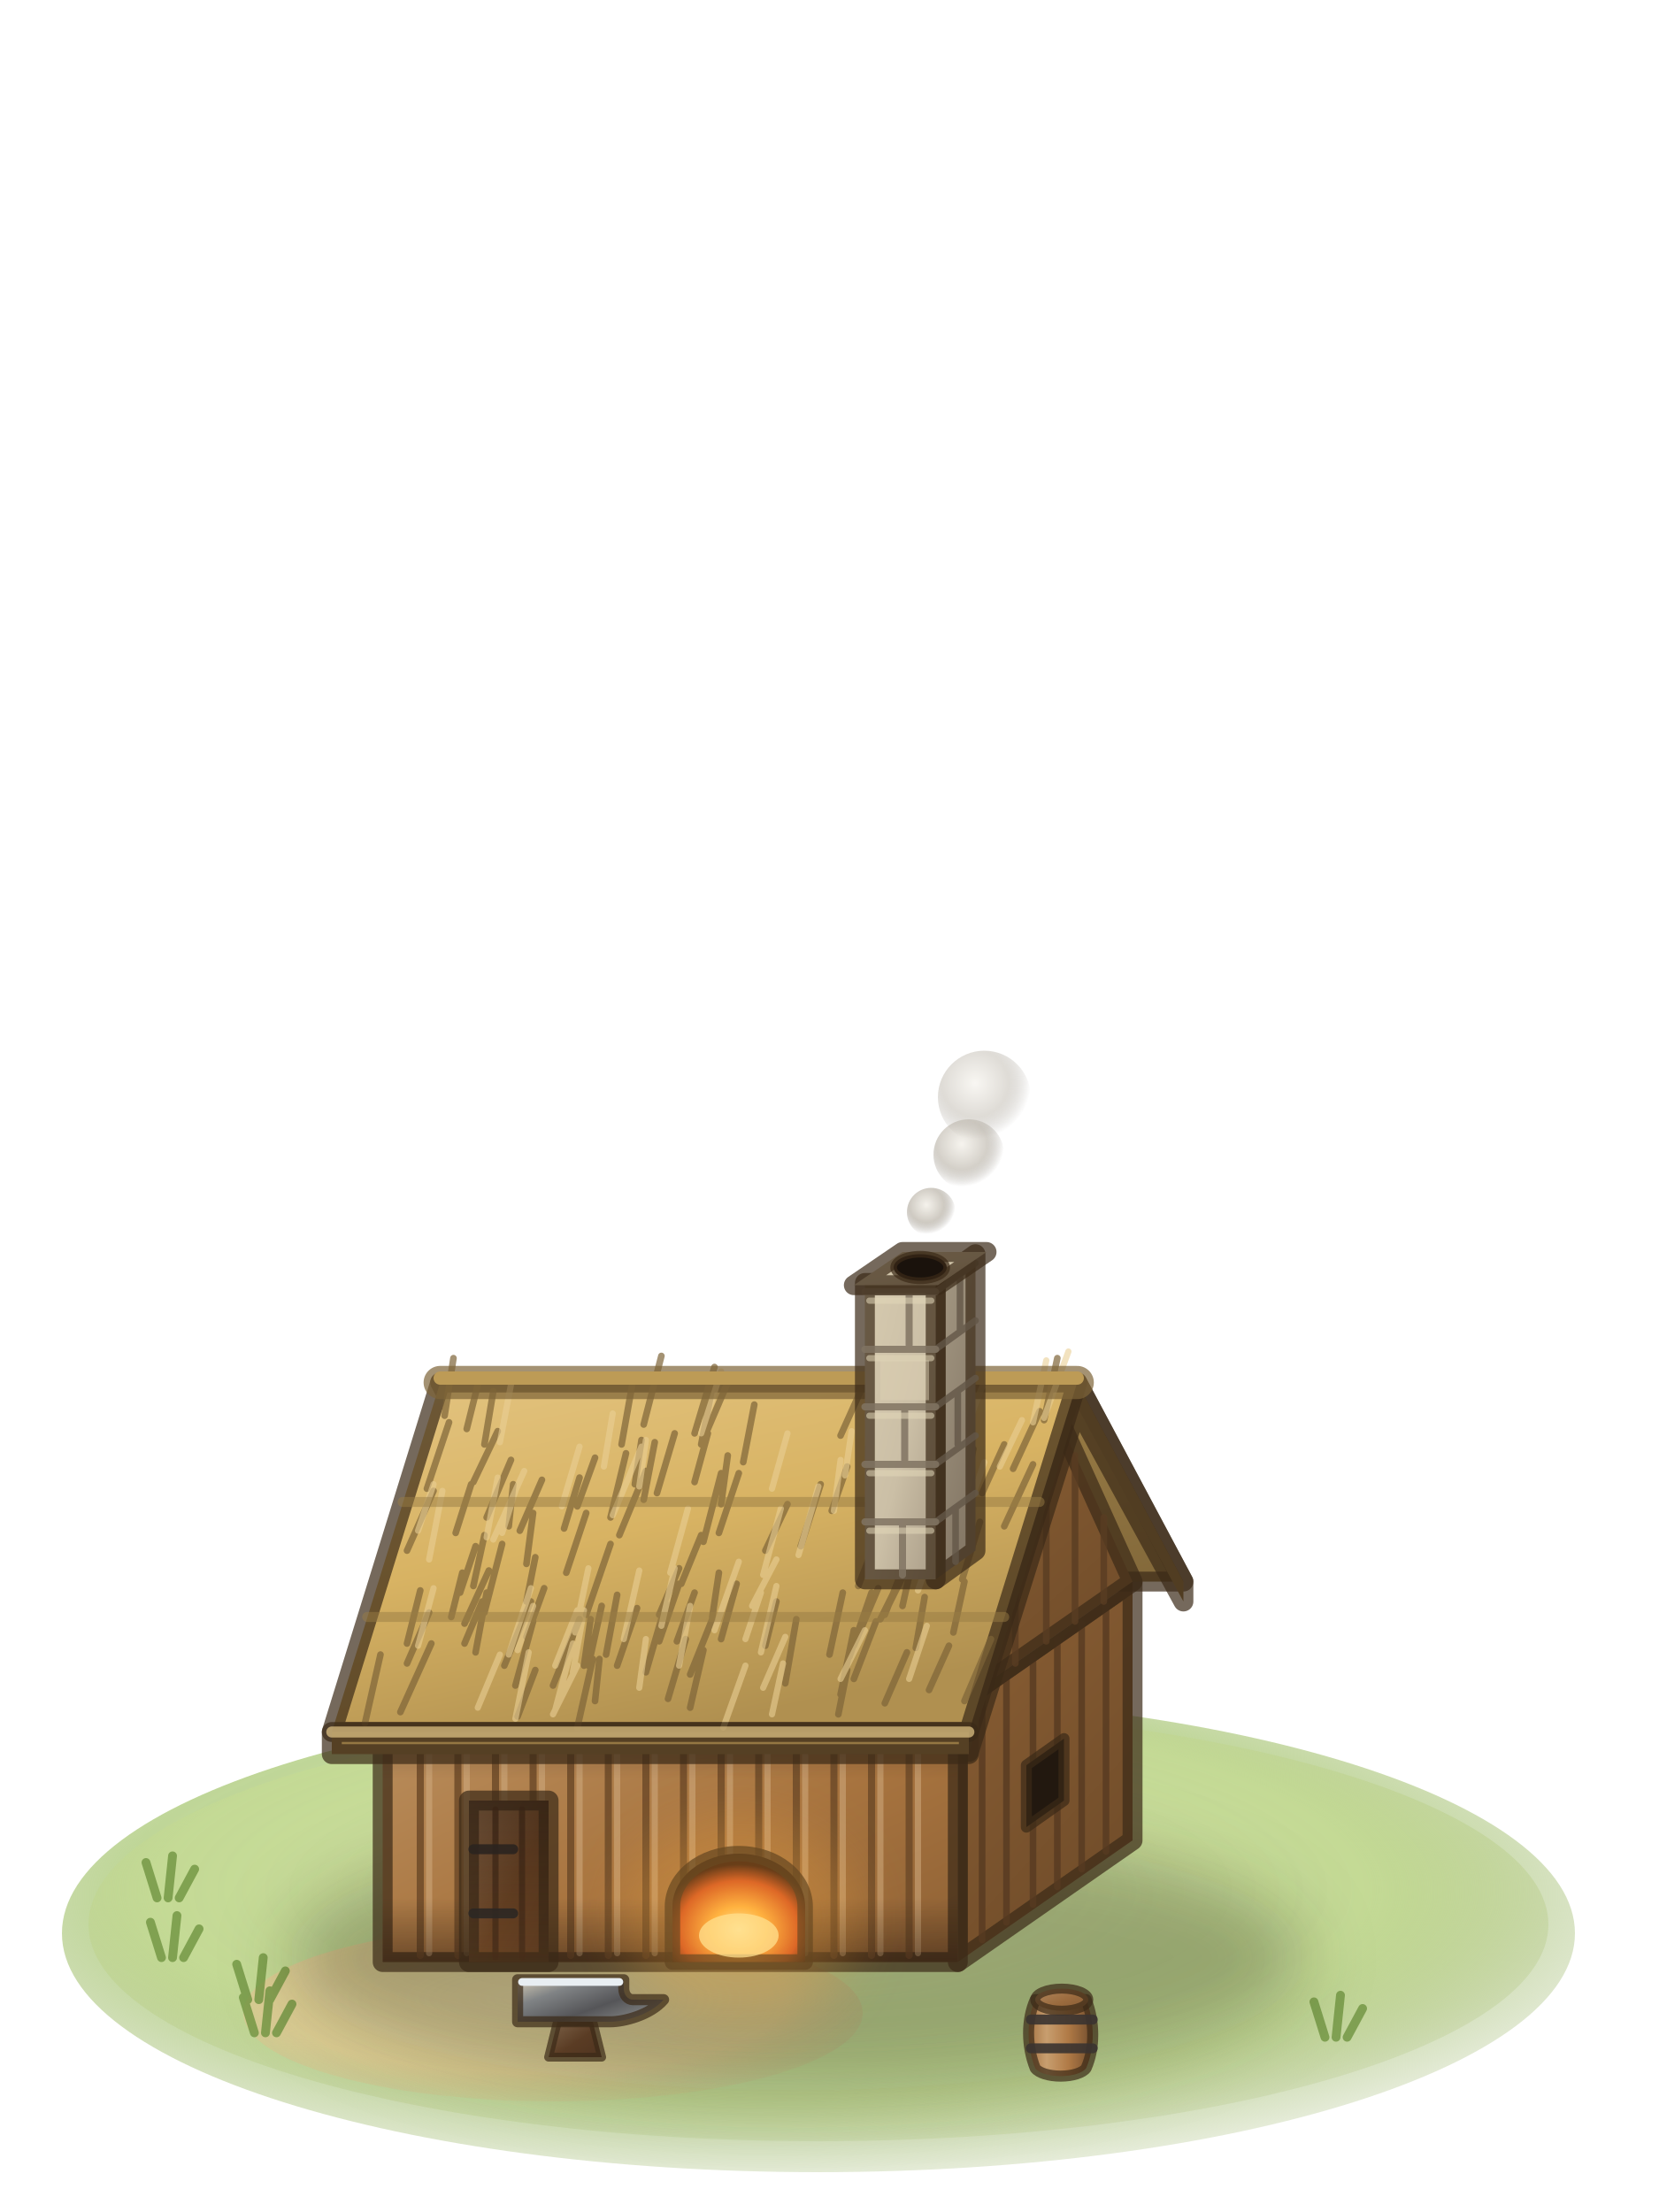
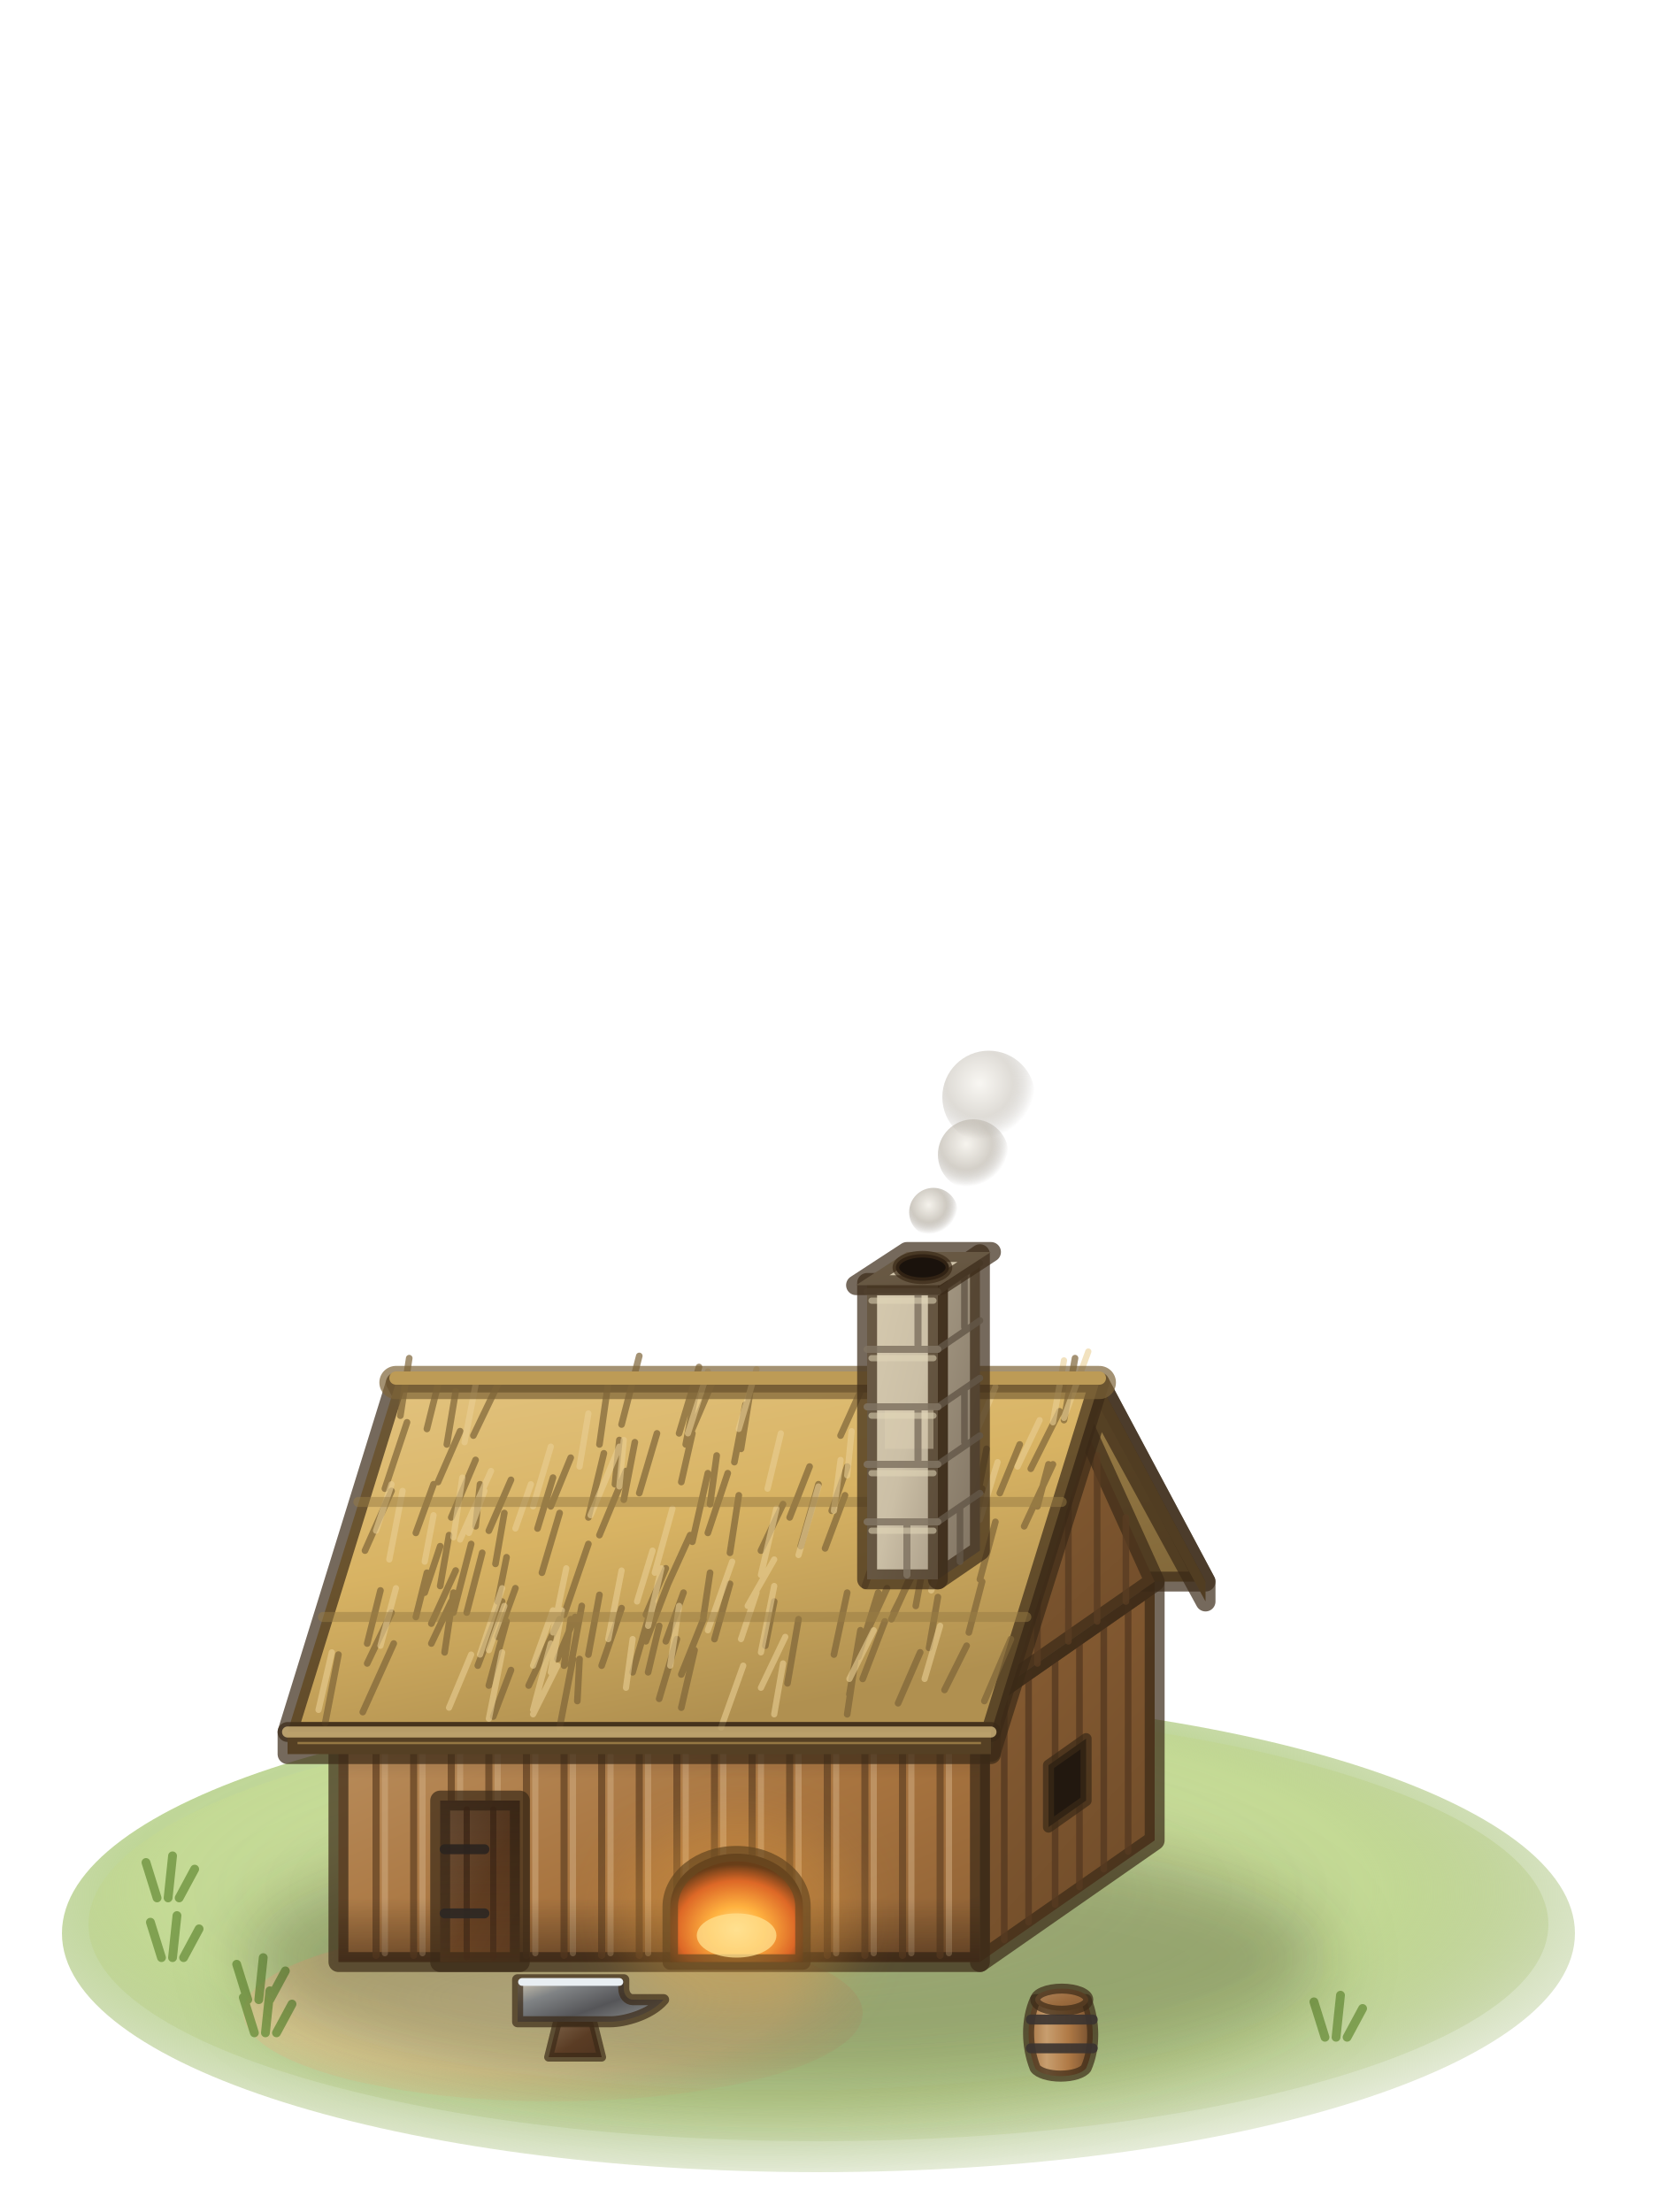
<svg xmlns="http://www.w3.org/2000/svg" viewBox="0 0 75 100">
  <defs>
    <radialGradient id="bsm1-0" cx=".46" cy=".42" r=".6">
      <stop offset="0" stop-color="#c7d898" stop-opacity="0.95" />
      <stop offset="0.7" stop-color="#b4cf86" stop-opacity="0.85" />
      <stop offset="1" stop-color="#a6bc7a" stop-opacity="0.25" />
    </radialGradient>
    <radialGradient id="bsm1-1" cx=".46" cy=".42" r=".6">
      <stop offset="0" stop-color="#d3e0a3" stop-opacity="0.95" />
      <stop offset="0.7" stop-color="#c4da94" stop-opacity="0.85" />
      <stop offset="1" stop-color="#b4c687" stop-opacity="0.25" />
    </radialGradient>
    <radialGradient id="bsm1-2" cx=".46" cy=".42" r=".6">
      <stop offset="0" stop-color="#e9d5a3" stop-opacity="0.95" />
      <stop offset="0.7" stop-color="#e2cc94" stop-opacity="0.85" />
      <stop offset="1" stop-color="#cfba87" stop-opacity="0.25" />
    </radialGradient>
    <filter id="bsm1-3" x="-.5" y="-.8" width="2" height="2.6">
      <feGaussianBlur stdDeviation="1.6" />
    </filter>
    <linearGradient id="bsm1-4" x1="0" y1="0" x2=".5" y2="1">
      <stop offset="0" stop-color="#8b5f34" />
      <stop offset="1" stop-color="#714d2a" />
    </linearGradient>
    <linearGradient id="bsm1-5" x1="0" y1="0" x2="1" y2="1">
      <stop offset="0" stop-color="#bb905f" />
      <stop offset="0.55" stop-color="#a8743f" />
      <stop offset="1" stop-color="#8e6135" />
    </linearGradient>
    <linearGradient id="bsm1-6" x1="0" y1="0" x2="0" y2="1">
      <stop offset="0" stop-color="#24160e" stop-opacity="0" />
      <stop offset="1" stop-color="#24160e" stop-opacity="0.45" />
    </linearGradient>
    <linearGradient id="bsm1-7" x1="0" y1="0" x2="0" y2="1">
      <stop offset="0" stop-color="#24160e" stop-opacity="0.42" />
      <stop offset="1" stop-color="#24160e" stop-opacity="0" />
    </linearGradient>
    <linearGradient id="bsm1-8" x1="0" y1="0" x2="1" y2="1">
      <stop offset="0" stop-color="#ab8c4e" />
      <stop offset="1" stop-color="#82683a" />
    </linearGradient>
    <linearGradient id="bsm1-9" x1="0" y1="0" x2=".45" y2="1">
      <stop offset="0" stop-color="#e3c481" />
      <stop offset="0.5" stop-color="#d8b363" />
      <stop offset="1" stop-color="#b09050" />
    </linearGradient>
    <linearGradient id="bsm1-10" x1="0" y1="0" x2=".5" y2="1">
      <stop offset="0" stop-color="#a69a85" />
      <stop offset="1" stop-color="#857866" />
    </linearGradient>
    <linearGradient id="bsm1-11" x1="0" y1="0" x2="1" y2="1">
      <stop offset="0" stop-color="#d6caaf" />
      <stop offset="0.55" stop-color="#cbbfa6" />
      <stop offset="1" stop-color="#aa9d88" />
    </linearGradient>
    <linearGradient id="bsm1-12" x1="0" y1="0" x2="1" y2="1">
      <stop offset="0" stop-color="#daceb2" />
      <stop offset="0.55" stop-color="#d0c4aa" />
      <stop offset="1" stop-color="#aea18b" />
    </linearGradient>
    <radialGradient id="bsm1-13" cx=".4" cy=".35" r=".6">
      <stop offset="0" stop-color="#f4f1ea" />
      <stop offset="0.6" stop-color="#c9c4bb" />
      <stop offset="1" stop-color="#9d978e" stop-opacity="0" />
    </radialGradient>
    <radialGradient id="bsm1-14" cx=".5" cy=".7" r=".6">
      <stop offset="0" stop-color="#fff2b0" />
      <stop offset="0.35" stop-color="#ffb340" />
      <stop offset="0.75" stop-color="#d2501e" />
      <stop offset="1" stop-color="#3a1a0c" />
    </radialGradient>
    <filter id="bsm1-15" x="-.5" y="-.8" width="2" height="2.6">
      <feGaussianBlur stdDeviation="1.2" />
    </filter>
    <linearGradient id="bsm1-16" x1="0" y1="0" x2="1" y2="1">
      <stop offset="0" stop-color="#8c6a4a" />
      <stop offset="0.55" stop-color="#6b4424" />
      <stop offset="1" stop-color="#5d3b20" />
    </linearGradient>
    <linearGradient id="bsm1-17" x1="0" y1="0" x2="1" y2="1">
      <stop offset="0" stop-color="#7e644a" />
      <stop offset="0.55" stop-color="#5a3c24" />
      <stop offset="1" stop-color="#4f3420" />
    </linearGradient>
    <linearGradient id="bsm1-18" x1="0" y1="0" x2="1" y2=".8">
      <stop offset="0" stop-color="#d2cab5" />
      <stop offset="0.3" stop-color="#808385" />
      <stop offset="0.65" stop-color="#555558" />
      <stop offset="1" stop-color="#888a89" />
    </linearGradient>
    <linearGradient id="bsm1-19" x1="0" y1="0" x2="1" y2="0">
      <stop offset="0" stop-color="#a57242" />
      <stop offset="0.28" stop-color="#c89e6f" />
      <stop offset="0.62" stop-color="#b07a46" />
      <stop offset="1" stop-color="#714d2d" />
    </linearGradient>
    <linearGradient id="bsm1-20" x1="0" y1="0" x2="1" y2="1">
      <stop offset="0" stop-color="#b1885e" />
      <stop offset="0.55" stop-color="#9b6b3e" />
      <stop offset="1" stop-color="#835a34" />
    </linearGradient>
  </defs>
  <g stroke="#3b2a17" stroke-width=".9" stroke-opacity=".7" stroke-linejoin="round" stroke-linecap="round">
    <ellipse cx="37" cy="87.4" rx="34.2" ry="10.8" fill="url(#bsm1-0)" stroke="none" />
    <ellipse cx="37" cy="87" rx="33" ry="9.8" fill="url(#bsm1-1)" stroke="none" />
    <ellipse cx="25" cy="91" rx="14" ry="4" fill="url(#bsm1-2)" stroke="none" />
    <path d="M11.2,90.4L10.7,88.8M11.7,90.4L11.9,88.5M12.2,90.4L12.9,89.1M7.3,88.5L6.8,86.9M7.8,88.5L8,86.6M8.3,88.5L9,87.2M7.1,85.8L6.6,84.2M7.6,85.8L7.8,83.9M8.1,85.8L8.8,84.5M11.5,91.9L11,90.3M12,91.9L12.2,90M12.5,91.9L13.2,90.6M59.9,92.1L59.4,90.5M60.4,92.1L60.6,90.2M60.9,92.1L61.6,90.8" fill="none" stroke="#6f9440" stroke-width="0.4" stroke-opacity="0.8" />
-     <ellipse cx="36" cy="88.5" rx="23" ry="6" fill="#20280c" stroke="none" opacity="0.3" filter="url(#bsm1-3)" />
-     <path d="M43.3,88.7 51.2,83.2 51.2,71.5 43.3,77Z" fill="url(#bsm1-4)" />
-     <path d="M17.3,88.7 43.3,88.7 43.3,77 17.3,77Z" fill="url(#bsm1-5)" />
-     <path d="M44.4,87.7L44.4,76.5M45.5,86.9L45.5,75.7M46.7,86.1L46.7,74.9M47.8,85.3L47.8,74.1M48.9,84.5L48.9,73.4M50,83.7L50,72.6" fill="none" stroke="#563a21" stroke-width="0.3" stroke-opacity="0.8" />
-     <path d="M19,88.4L19,77.3M20.7,88.4L20.7,77.3M22.4,88.4L22.4,77.3M24.1,88.4L24.1,77.3M25.8,88.4L25.8,77.3M27.5,88.4L27.5,77.3M29.2,88.4L29.2,77.3M30.9,88.4L30.9,77.3M32.6,88.4L32.6,77.3M34.3,88.4L34.3,77.3M36,88.4L36,77.3M37.7,88.4L37.7,77.3M39.4,88.4L39.4,77.3M41.1,88.4L41.1,77.3" fill="none" stroke="#6d4a29" stroke-width="0.32" stroke-opacity="0.85" />
-     <path d="M19.4,88.3L19.4,77.4M21.1,88.3L21.1,77.4M22.8,88.3L22.8,77.4M24.5,88.3L24.5,77.4M26.2,88.3L26.2,77.4M27.9,88.3L27.9,77.4M29.6,88.3L29.6,77.4M31.3,88.3L31.3,77.4M33,88.3L33,77.4M34.7,88.3L34.7,77.4M36.4,88.3L36.4,77.4M38.1,88.3L38.1,77.4M39.8,88.3L39.8,77.4M41.5,88.3L41.5,77.4" fill="none" stroke="#cfac80" stroke-width="0.28" stroke-opacity="0.55" />
-     <path d="M17.3,88.7 43.3,88.7 43.3,85.8 17.3,85.8Z" fill="url(#bsm1-6)" stroke="none" />
-     <path d="M17.3,80.4 43.3,80.4 43.3,77 17.3,77Z" fill="url(#bsm1-7)" stroke="none" />
-     <path d="M19.9,62.5 48.7,62.5 53.5,71.5 24.7,71.5Z" fill="url(#bsm1-8)" />
-     <path d="M43.3,77 47.3,62.9 51.2,71.5Z" fill="url(#bsm1-4)" />
-     <path d="M44.6,76.1L44.6,72.3M45.9,75.2L45.9,67.6M47.3,74.2L47.3,62.9M48.6,73.3L48.6,65.8M49.9,72.4L49.9,68.6" fill="none" stroke="#593c22" stroke-width="0.3" stroke-opacity="0.8" />
-     <path d="M43.8,78.3 48.7,62.5 53.5,71.5 53.5,72.4 48.7,63.6 43.8,79.2Z" fill="#876c3d" />
-     <path d="M15,78.3 43.8,78.3 48.7,62.5 19.9,62.5Z" fill="url(#bsm1-9)" />
-     <path d="M21.9,72.9L22.7,69.8M18.4,74.3L19,71.9M32.6,68L32.9,65.8M32.5,69.3L33.4,66.6M41.1,66.2L41.8,63.7M31.8,69.7L32.6,66.6M28,69.4L29.2,66.5M28.7,67.1L29,65.1M32,64.6L32.9,62.5M32.6,74.1L33.3,71.6M36.2,69.9L37.1,67.1M31.2,75.7L32.2,73.2M21,74.3L21.8,72.4M33.6,66.1L34.1,63.5M21,73.4L22.1,71M32.2,73.1L32.5,71.1M31.7,65.3L32.3,62.2M29.1,67.8L29.6,65.2M30.2,76.8L31,74.1M37.5,74.8L38.1,72M43.6,76.9L44.8,74.1M34.6,70.1L35.6,68M23.8,74L24.6,71.8M27.6,68.6L28.3,65.7M27.4,74.8L27.9,72.1M42.2,67.5L43.3,64.7M47.2,64.2L47.8,61.4M39.8,73.2L41,70.8M16.5,77.9L17.2,74.8M34.6,74.4L35.1,72.4M37.6,68.3L38.3,66.3M18.1,77.4L19.5,74.3M23.3,76.2L24.1,73.3M31.2,77.2L31.8,74.6M25.6,71.1L26.5,68.4M26.1,78.1L26.8,75M41.2,65L41.8,62.6M23.4,77.6L24.2,75.5M41.5,64.1L42,62M19.3,67.3L20.3,64.3M26.1,68.1L26.9,65.9M38,76.6L38.6,73.7M31.4,64.8L32.3,61.8M26.4,75.3L26.7,73.2M20.6,69.3L21.3,67.1M26.9,76.9L27.1,75M20.1,64L20.5,61.4M38,64.9L38.9,62.9M29.8,73L30.7,70.9M25.5,69.1L26.2,66.8M38.8,71.7L39.7,69.4M38.4,74.9L39.4,72M23.5,69.2L24.5,66.9M20.4,73.1L20.9,71.1M43.4,69.4L43.8,67.3M40.2,65.6L41.4,62.8M29.2,75.6L30.1,72.5M21.5,74.7L22,72M40,77L41,74.7M35.5,76.1L36,73.2M44.4,67.5L45.4,65.3M18.4,75.2L19.4,72.9M40,72.9L41,70.9M38.6,74.4L39.7,71.8M21.4,71.7L21.9,69.4M40.8,72.6L41.4,69.9M22.8,75.3L24,72.4M37.9,77.5L38.3,75.5M31.4,67L32,64.8M21.4,67L22.5,64.7M40,73L40.9,70.7M26.6,75.3L27.2,72.6M22,68.6L23.1,66M26.5,73L27.6,69.8M45.8,66.4L47,63.8M21.9,65.3L22.3,62.9M20.8,72L21.5,69.9M30.8,71.6L31.7,69.4M45.4,69L46.7,66.2M29.8,74.2L30.7,71.6M43.1,73.8L43.6,71.5M21.1,64.6L21.6,62.6M18.4,70.1L19.6,67.4M29.1,64.4L29.9,61.3M38.6,75.9L39.6,73.3M23.8,70.7L24.1,68.4M40.5,66.9L40.9,64.5M43.4,68.6L44,65.5M27.9,75.3L28.8,72.7M23,69L23.2,67.1M41.4,74.5L41.8,72.2M25,76.2L26.2,73.2M23.8,72.4L24.2,70.4M30.6,74.2L31.4,72M43.5,71.4L44.3,68.8M28.1,65.3L28.6,62.5M42,76.4L42.9,74.4M29.7,67.5L30.5,64.8" fill="none" stroke="#7e6438" stroke-width="0.3" stroke-opacity="0.7" />
-     <path d="M27.7,68.5L29,65.4M34.5,76.3L35.5,74M28.2,74.1L28.9,71M47.2,64.1L48.3,61.1M38,75.9L39.1,73.7M43.6,68.7L44.5,66.1M23,74.8L24,71.8M21.6,77.2L22.6,74.8M30.7,75.3L31.2,72.6M40.2,65.6L41.1,63.3M18.9,74.4L19.6,71.8M18.9,69.2L19.6,67.1M45.2,66.3L46.2,64.2M37.7,68.3L38,66M43.4,65.3L44.4,62.7M23.4,74.6L24.1,72.6M32.7,78.1L33.7,75.3M31.7,64.8L32.6,62M19.4,70.5L20,67.4M40.2,64.4L40.5,62.4M25.4,68.1L26.2,65.4M32.3,73.7L33.4,70.6M28.9,76.3L29.2,74.1M30.3,71.1L31.1,68.2M22.6,65.2L23.1,62.6M22.7,69.3L23.3,67.4M22.3,69.6L23.7,66.5M33.7,74.1L34.4,72M25.1,77.3L25.9,74.3M46.7,64.3L47.3,61.5M25.1,75.3L26.1,72.8M22,69.5L22.5,66.8M41.3,69.5L41.8,66.7M25,77.5L26.1,75.3M34.5,71.2L35.3,68.2M34.9,67.3L35.6,64.8M41.1,75.9L41.9,73.5M27.3,66.3L27.7,63.9M29.9,73.5L30.5,70.9M34,72.6L35.1,70.5M23.3,77.7L23.9,74.7M28.9,67.2L29.2,65.1M34.9,77.5L35.4,75.2M41.5,71.9L42.3,69.6M34.4,74.7L35.1,71.7M42.9,69.9L43.8,67.6M25.9,75.6L26.4,72.8M38.2,66.7L38.5,64.7M26,73.8L26.6,70.9M36.1,70.3L37,67.2" fill="none" stroke="#eacf94" stroke-width="0.28" stroke-opacity="0.6" />
-     <path d="M16.6,73.1L45.4,73.1M18.2,67.9L47,67.9" fill="none" stroke="#997c45" stroke-width="0.45" stroke-opacity="0.5" />
-     <path d="M15,78.3 43.8,78.3 43.8,79.3 15,79.3Z" fill="#947743" />
-     <path d="M15,78.3L43.8,78.3" fill="none" stroke="#e6c989" stroke-width=".5" />
-     <path d="M19.9,62.5L48.7,62.5" stroke="#7e6438" stroke-width="1.5" />
-     <path d="M19.9,62.3L48.7,62.3" stroke="#bd9b56" stroke-width=".6" stroke-opacity="1" />
-     <path d="M42.3,71.4 44.1,70.1 44.1,56.7 42.3,58Z" fill="url(#bsm1-10)" />
-     <path d="M39.1,71.4 42.3,71.4 42.3,58 39.1,58Z" fill="url(#bsm1-11)" />
-     <path d="M39.8,63.3 42,63.3 42,61.5 39.8,61.5Z" fill="#ddd0b4" stroke="none" opacity=".45" />
-     <path d="M42.3,68.8L44.1,67.5M43.2,70.6L43.2,68.2M42.3,66.2L44.1,64.9M42.3,63.6L44.1,62.3M43.3,65.3L43.3,63M42.3,61L44.1,59.7M42.3,58.4L44.1,57.1M43.4,60.1L43.4,57.7" fill="none" stroke="#635648" stroke-width="0.3" stroke-opacity="0.8" />
-     <path d="M39.1,68.8L42.3,68.8M40.8,71.2L40.8,68.9M39.1,66.2L42.3,66.2M39.1,63.6L42.3,63.6M40.9,66L40.9,63.7M39.1,61L42.3,61M39.1,58.4L42.3,58.4M41.1,60.8L41.1,58.5" fill="none" stroke="#807362" stroke-width="0.32" stroke-opacity="0.85" />
-     <path d="M39.3,69.2L42.1,69.2M39.3,66.6L42.1,66.6M39.3,64L42.1,64M39.3,61.4L42.1,61.4M39.3,58.8L42.1,58.8" fill="none" stroke="#e2d6b8" stroke-width="0.28" stroke-opacity="0.55" />
-     <path d="M38.6,58.1 42.4,58.1 44.6,56.6 40.8,56.6Z" fill="url(#bsm1-12)" />
-     <ellipse cx="41.6" cy="57.3" rx="1.2" ry="0.6" fill="#1a120c" stroke-width=".3" />
-     <circle cx="42.1" cy="54.8" r="1.1" fill="url(#bsm1-13)" stroke="none" opacity="0.9" />
-     <circle cx="43.8" cy="52.2" r="1.6" fill="url(#bsm1-13)" stroke="none" opacity="0.8" />
-     <circle cx="44.5" cy="49.6" r="2.1" fill="url(#bsm1-13)" stroke="none" opacity="0.6" />
-     <path d="M30.4,88.7V86.2A3,2.4 0 0 1 36.4,86.2V88.7Z" fill="url(#bsm1-14)" stroke-width=".7" />
-     <ellipse cx="33.4" cy="87.5" rx="1.8" ry="1" fill="#fff0a8" stroke="none" opacity=".75" />
-     <ellipse cx="33.4" cy="86.7" rx="5.4" ry="4.4" fill="#ffb040" stroke="none" opacity=".25" filter="url(#bsm1-15)" />
-     <path d="M21.2,88.7V81.4H24.8V88.7Z" fill="url(#bsm1-16)" />
-     <path d="M22.4,88.5L22.4,81.8M23.6,88.5L23.6,81.8" fill="none" stroke="#482d19" stroke-width="0.28" stroke-opacity="0.8" />
-     <path d="M21.4,86.5L23.2,86.5M21.4,83.6L23.2,83.6" fill="none" stroke="#2e2a26" stroke-width="0.45" stroke-opacity="0.9" />
-     <path d="M21.2,88.7V81.4H24.8V88.7Z" fill="url(#bsm1-7)" stroke="none" />
-     <path d="M46.4,82.6 48.1,81.4 48.1,78.6 46.4,79.8Z" fill="#22180f" stroke-width=".5" />
+     <ellipse cx="35.5" cy="88.5" rx="24.5" ry="6" fill="#20280c" stroke="none" opacity="0.3" filter="url(#bsm1-3)" />
+     <path d="M44.3,88.7 52.2,83.2 52.2,71.5 44.3,77Z" fill="url(#bsm1-4)" />
+     <path d="M15.3,88.7 44.3,88.7 44.3,77 15.3,77Z" fill="url(#bsm1-5)" />
+     <path d="M45.4,87.7L45.4,76.5M46.5,86.9L46.5,75.7M47.7,86.1L47.7,74.9M48.8,85.3L48.8,74.1M49.9,84.5L49.9,73.4M51,83.7L51,72.6" fill="none" stroke="#563a21" stroke-width="0.3" stroke-opacity="0.8" />
+     <path d="M17,88.4L17,77.3M18.7,88.4L18.7,77.3M20.4,88.4L20.4,77.3M22.1,88.4L22.1,77.3M23.8,88.4L23.8,77.3M25.5,88.4L25.5,77.3M27.2,88.4L27.2,77.3M28.9,88.4L28.9,77.3M30.6,88.4L30.6,77.3M32.3,88.4L32.3,77.3M34,88.4L34,77.3M35.7,88.4L35.7,77.3M37.4,88.4L37.4,77.3M39.1,88.4L39.1,77.3M40.8,88.4L40.8,77.3M42.5,88.4L42.5,77.3" fill="none" stroke="#6d4a29" stroke-width="0.32" stroke-opacity="0.85" />
+     <path d="M17.4,88.3L17.4,77.4M19.1,88.3L19.1,77.4M20.8,88.3L20.8,77.4M22.5,88.3L22.5,77.4M24.2,88.3L24.2,77.4M25.9,88.3L25.9,77.4M27.6,88.3L27.6,77.4M29.3,88.3L29.3,77.4M31,88.3L31,77.4M32.7,88.3L32.7,77.4M34.4,88.3L34.4,77.4M36.1,88.3L36.1,77.4M37.8,88.3L37.8,77.4M39.5,88.3L39.5,77.4M41.2,88.3L41.2,77.4M42.9,88.3L42.9,77.4" fill="none" stroke="#cfac80" stroke-width="0.28" stroke-opacity="0.55" />
+     <path d="M15.3,88.7 44.3,88.7 44.3,85.8 15.3,85.8Z" fill="url(#bsm1-6)" stroke="none" />
+     <path d="M15.3,80.4 44.3,80.4 44.3,77 15.3,77Z" fill="url(#bsm1-7)" stroke="none" />
+     <path d="M17.9,62.5 49.7,62.5 54.5,71.5 22.7,71.5Z" fill="url(#bsm1-8)" />
+     <path d="M44.3,77 48.3,62.9 52.2,71.5Z" fill="url(#bsm1-4)" />
+     <path d="M45.6,76.1L45.6,72.3M46.9,75.2L46.9,67.6M48.3,74.2L48.3,62.9M49.6,73.3L49.6,65.8M50.9,72.4L50.9,68.6" fill="none" stroke="#593c22" stroke-width="0.3" stroke-opacity="0.8" />
+     <path d="M44.8,78.3 49.7,62.5 54.5,71.5 54.5,72.4 49.7,63.6 44.8,79.2Z" fill="#876c3d" />
+     <path d="M13,78.3 44.8,78.3 49.7,62.5 17.9,62.5Z" fill="url(#bsm1-9)" />
+     <path d="M20.5,72.9L21.3,69.8M16.6,74.3L17.2,71.9M32.1,68L32.4,65.8M32,69.3L32.9,66.6M41.5,66.2L42.1,63.7M31.3,69.7L32,66.6M27.1,69.4L28.3,66.5M27.8,67.1L28,65.1M31.3,64.6L32.2,62.5M32.3,74.1L33,71.6M36.2,69.9L37,67.1M30.8,75.7L31.8,73.2M19.5,74.3L20.4,72.4M33.2,66.1L33.7,63.5M19.5,73.4L20.6,71M31.8,73.1L32.1,71.1M31,65.3L31.6,62.2M28.2,67.8L28.7,65.2M29.8,76.8L30.6,74.1M37.7,74.8L38.3,72M44.5,76.9L45.7,74.1M34.4,70.1L35.4,68M22.5,74L23.3,71.8M26.6,68.6L27.3,65.7M26.6,74.8L27.1,72.1M42.7,67.5L43.8,64.7M48.1,64.2L48.6,61.4M40.3,73.2L41.4,70.8M14.7,77.9L15.3,74.8M34.6,74.4L35,72.4M37.6,68.3L38.3,66.3M16.4,77.4L17.8,74.3M22.1,76.2L22.9,73.3M30.8,77.2L31.4,74.6M24.5,71.1L25.3,68.4M25.3,78.1L25.9,75M41.5,65L42.1,62.6M22.3,77.6L23.1,75.5M41.8,64.1L42.3,62M17.4,67.3L18.4,64.3M24.9,68.1L25.8,65.9M38.4,76.6L38.9,73.7M30.7,64.8L31.6,61.8M25.5,75.3L25.8,73.2M18.8,69.3L19.6,67.1M26.1,76.9L26.2,75M18.1,64L18.5,61.4M38,64.9L38.9,62.9M29.2,73L30.1,70.9M24.3,69.1L25,66.8M39.1,71.7L39.9,69.4M38.8,74.9L39.7,72M22.1,69.2L23.1,66.9M18.8,73.1L19.3,71.1M44,69.4L44.4,67.3M40.4,65.6L41.7,62.8M28.6,75.6L29.5,72.5M20.1,74.7L20.5,72M40.6,77L41.6,74.7M35.6,76.1L36.1,73.2M45.2,67.5L46.1,65.3M16.6,75.2L17.7,72.9M40.4,72.9L41.4,70.9M38.9,74.4L40.1,71.8M19.9,71.7L20.3,69.4M41.4,72.6L41.9,69.9M21.6,75.3L22.7,72.4M38.3,77.5L38.6,75.5M30.8,67L31.3,64.8M19.8,67L20.8,64.7M40.4,73L41.4,70.7M25.8,75.3L26.3,72.6M20.4,68.6L21.5,66M25.5,73L26.6,69.8M46.6,66.4L47.9,63.8M20.2,65.3L20.6,62.9M19.2,72L19.9,69.9M30.2,71.6L31.2,69.4M46.3,69L47.6,66.2M29.2,74.2L30.2,71.6M43.8,73.8L44.4,71.5M19.3,64.6L19.8,62.6M16.5,70.1L17.7,67.4M28.1,64.4L28.9,61.3M39,75.9L40,73.3M22.4,70.7L22.8,68.4M40.8,66.9L41.2,64.5M44,68.6L44.6,65.5M27.2,75.3L28.1,72.7M21.5,69L21.7,67.1M42,74.5L42.4,72.2M23.9,76.2L25.3,73.2M22.5,72.4L22.9,70.4M30.1,74.2L30.9,72M44.3,71.4L45,68.8M27.1,65.3L27.5,62.5M42.7,76.4L43.7,74.4M28.9,67.5L29.7,64.8M21.1,72.9L21.8,70.2M25.2,75L26,73.1M35.7,68.6L36.6,66.3M29.3,75.6L29.8,73.5M46.9,68.1L47.4,66.2M39.4,65.3L40.4,62.1M37.3,70L38.2,67.6M33,70.2L33.4,67.6M33.5,65.5L34,62.4M21.4,64.9L22.6,62.4" fill="none" stroke="#7e6438" stroke-width="0.3" stroke-opacity="0.7" />
+     <path d="M26.7,68.5L28,65.4M34.4,76.3L35.5,74M27.5,74.1L28.1,71M48.1,64.1L49.2,61.1M38.4,75.9L39.5,73.7M44.3,68.7L45.1,66.1M21.7,74.8L22.7,71.8M20.3,77.2L21.3,74.8M30.3,75.3L30.7,72.6M40.4,65.6L41.4,63.3M17.2,74.4L17.9,71.8M17,69.2L17.7,67.1M46,66.3L47,64.2M37.7,68.3L38,66M43.9,65.3L45,62.7M22.1,74.6L22.8,72.6M32.6,78.1L33.6,75.3M31.1,64.8L32,62M17.6,70.5L18.2,67.4M40.4,64.4L40.7,62.4M24.1,68.1L24.9,65.4M32,73.7L33.1,70.6M28.3,76.3L28.6,74.1M29.6,71.1L30.4,68.2M21,65.2L21.5,62.6M21.2,69.3L21.9,67.4M20.8,69.6L22.2,66.5M33.5,74.1L34.2,72M24.1,77.3L24.9,74.3M47.6,64.3L48.1,61.5M24.1,75.3L25,72.8M20.5,69.5L20.9,66.8M41.8,69.5L42.2,66.7M24.1,77.5L25.2,75.3M34.4,71.2L35.1,68.2M34.7,67.3L35.3,64.8M41.8,75.9L42.5,73.5M26.2,66.3L26.6,63.9M29.3,73.5L29.9,70.9M33.8,72.6L35,70.5M22.1,77.7L22.7,74.7M28,67.2L28.2,65.1M35,77.5L35.4,75.2M42.1,71.9L42.9,69.6M34.4,74.7L35,71.7M43.6,69.9L44.4,67.6M24.9,75.6L25.4,72.8M38.3,66.7L38.5,64.7M25,73.8L25.6,70.9M36.1,70.3L37,67.2M23.3,69.1L24,67.1M28.8,72.4L29.5,70.1M19.2,70.6L19.6,68.5M33.4,64.6L34.2,61.9M14.4,77.3L15,74.7" fill="none" stroke="#eacf94" stroke-width="0.28" stroke-opacity="0.6" />
+     <path d="M14.6,73.1L46.4,73.1M16.2,67.9L48,67.9" fill="none" stroke="#997c45" stroke-width="0.45" stroke-opacity="0.5" />
+     <path d="M13,78.3 44.8,78.3 44.8,79.3 13,79.3Z" fill="#947743" />
+     <path d="M13,78.3L44.8,78.3" fill="none" stroke="#e6c989" stroke-width=".5" />
+     <path d="M17.9,62.5L49.7,62.5" stroke="#7e6438" stroke-width="1.5" />
+     <path d="M17.9,62.3L49.7,62.3" stroke="#bd9b56" stroke-width=".6" stroke-opacity="1" />
+     <path d="M42.4,71.4 44.3,70.1 44.3,56.7 42.4,58Z" fill="url(#bsm1-10)" />
+     <path d="M39.2,71.4 42.4,71.4 42.4,58 39.2,58Z" fill="url(#bsm1-11)" />
+     <path d="M40,65.5 42.2,65.5 42.2,63.7 40,63.7Z" fill="#ddd0b4" stroke="none" opacity=".45" />
+     <path d="M42.4,68.8L44.3,67.5M43.4,70.6L43.4,68.2M42.4,66.2L44.3,64.9M42.4,63.6L44.3,62.3M43.6,65.2L43.6,62.8M42.4,61L44.3,59.7M42.4,58.4L44.3,57.1M43.6,60L43.6,57.6" fill="none" stroke="#635648" stroke-width="0.3" stroke-opacity="0.8" />
+     <path d="M39.2,68.8L42.4,68.8M41,71.2L41,68.9M39.2,66.2L42.4,66.2M39.2,63.6L42.4,63.6M41.5,66L41.5,63.7M39.2,61L42.4,61M39.2,58.4L42.4,58.4M41.5,60.8L41.5,58.5" fill="none" stroke="#807362" stroke-width="0.32" stroke-opacity="0.85" />
+     <path d="M39.4,69.2L42.2,69.2M39.4,66.6L42.2,66.6M39.4,64L42.2,64M39.4,61.4L42.2,61.4M39.4,58.8L42.2,58.8" fill="none" stroke="#e2d6b8" stroke-width="0.28" stroke-opacity="0.55" />
+     <path d="M38.7,58.1 42.5,58.1 44.8,56.6 41,56.6Z" fill="url(#bsm1-12)" />
+     <ellipse cx="41.7" cy="57.3" rx="1.2" ry="0.6" fill="#1a120c" stroke-width=".3" />
+     <circle cx="42.2" cy="54.8" r="1.1" fill="url(#bsm1-13)" stroke="none" opacity="0.9" />
+     <circle cx="44" cy="52.2" r="1.6" fill="url(#bsm1-13)" stroke="none" opacity="0.8" />
+     <circle cx="44.7" cy="49.6" r="2.1" fill="url(#bsm1-13)" stroke="none" opacity="0.6" />
+     <path d="M30.3,88.7V86.2A3,2.4 0 0 1 36.3,86.2V88.7Z" fill="url(#bsm1-14)" stroke-width=".7" />
+     <ellipse cx="33.3" cy="87.5" rx="1.8" ry="1" fill="#fff0a8" stroke="none" opacity=".75" />
+     <ellipse cx="33.3" cy="86.7" rx="5.4" ry="4.4" fill="#ffb040" stroke="none" opacity=".25" filter="url(#bsm1-15)" />
+     <path d="M19.9,88.7V81.4H23.5V88.7Z" fill="url(#bsm1-16)" />
+     <path d="M21.1,88.5L21.1,81.8M22.3,88.5L22.3,81.8" fill="none" stroke="#482d19" stroke-width="0.28" stroke-opacity="0.8" />
+     <path d="M20.1,86.5L21.9,86.5M20.1,83.6L21.9,83.6" fill="none" stroke="#2e2a26" stroke-width="0.45" stroke-opacity="0.9" />
+     <path d="M19.9,88.7V81.4H23.5V88.7Z" fill="url(#bsm1-7)" stroke="none" />
+     <path d="M47.4,82.6 49.1,81.4 49.1,78.6 47.4,79.8Z" fill="#22180f" stroke-width=".5" />
    <g transform="translate(26 93) scale(1)">
      <path d="M-1.2,0h2.4l-.4,-1.6h-1.6Z" fill="url(#bsm1-17)" stroke-width=".4" />
      <path d="M-2.6,-1.6h4.2c.6,0 1.8,-.3 2.4,-1h-1.4c-.2,0 -.4,-.2 -.4,-.5v-.4h-4.8Z" fill="url(#bsm1-18)" stroke-width=".5" />
      <path d="M-2.4,-3.4h4.4" fill="none" stroke="#e8eef2" stroke-width=".35" stroke-opacity="1" />
    </g>
    <path d="M46.8,90.4c-.4,0.9 -.4,2.1 0,3.1a1.2,0.5 0 0 0 2.3,0c.4,-0.9 .4,-2.1 0,-3.1Z" fill="url(#bsm1-19)" stroke-width=".5" />
    <ellipse cx="48" cy="90.4" rx="1.2" ry="0.5" fill="url(#bsm1-20)" stroke-width=".45" />
    <path d="M46.6,92.6L49.4,92.6M46.6,91.3L49.4,91.3" fill="none" stroke="#3a3430" stroke-width="0.45" stroke-opacity="0.9" />
  </g>
</svg>
